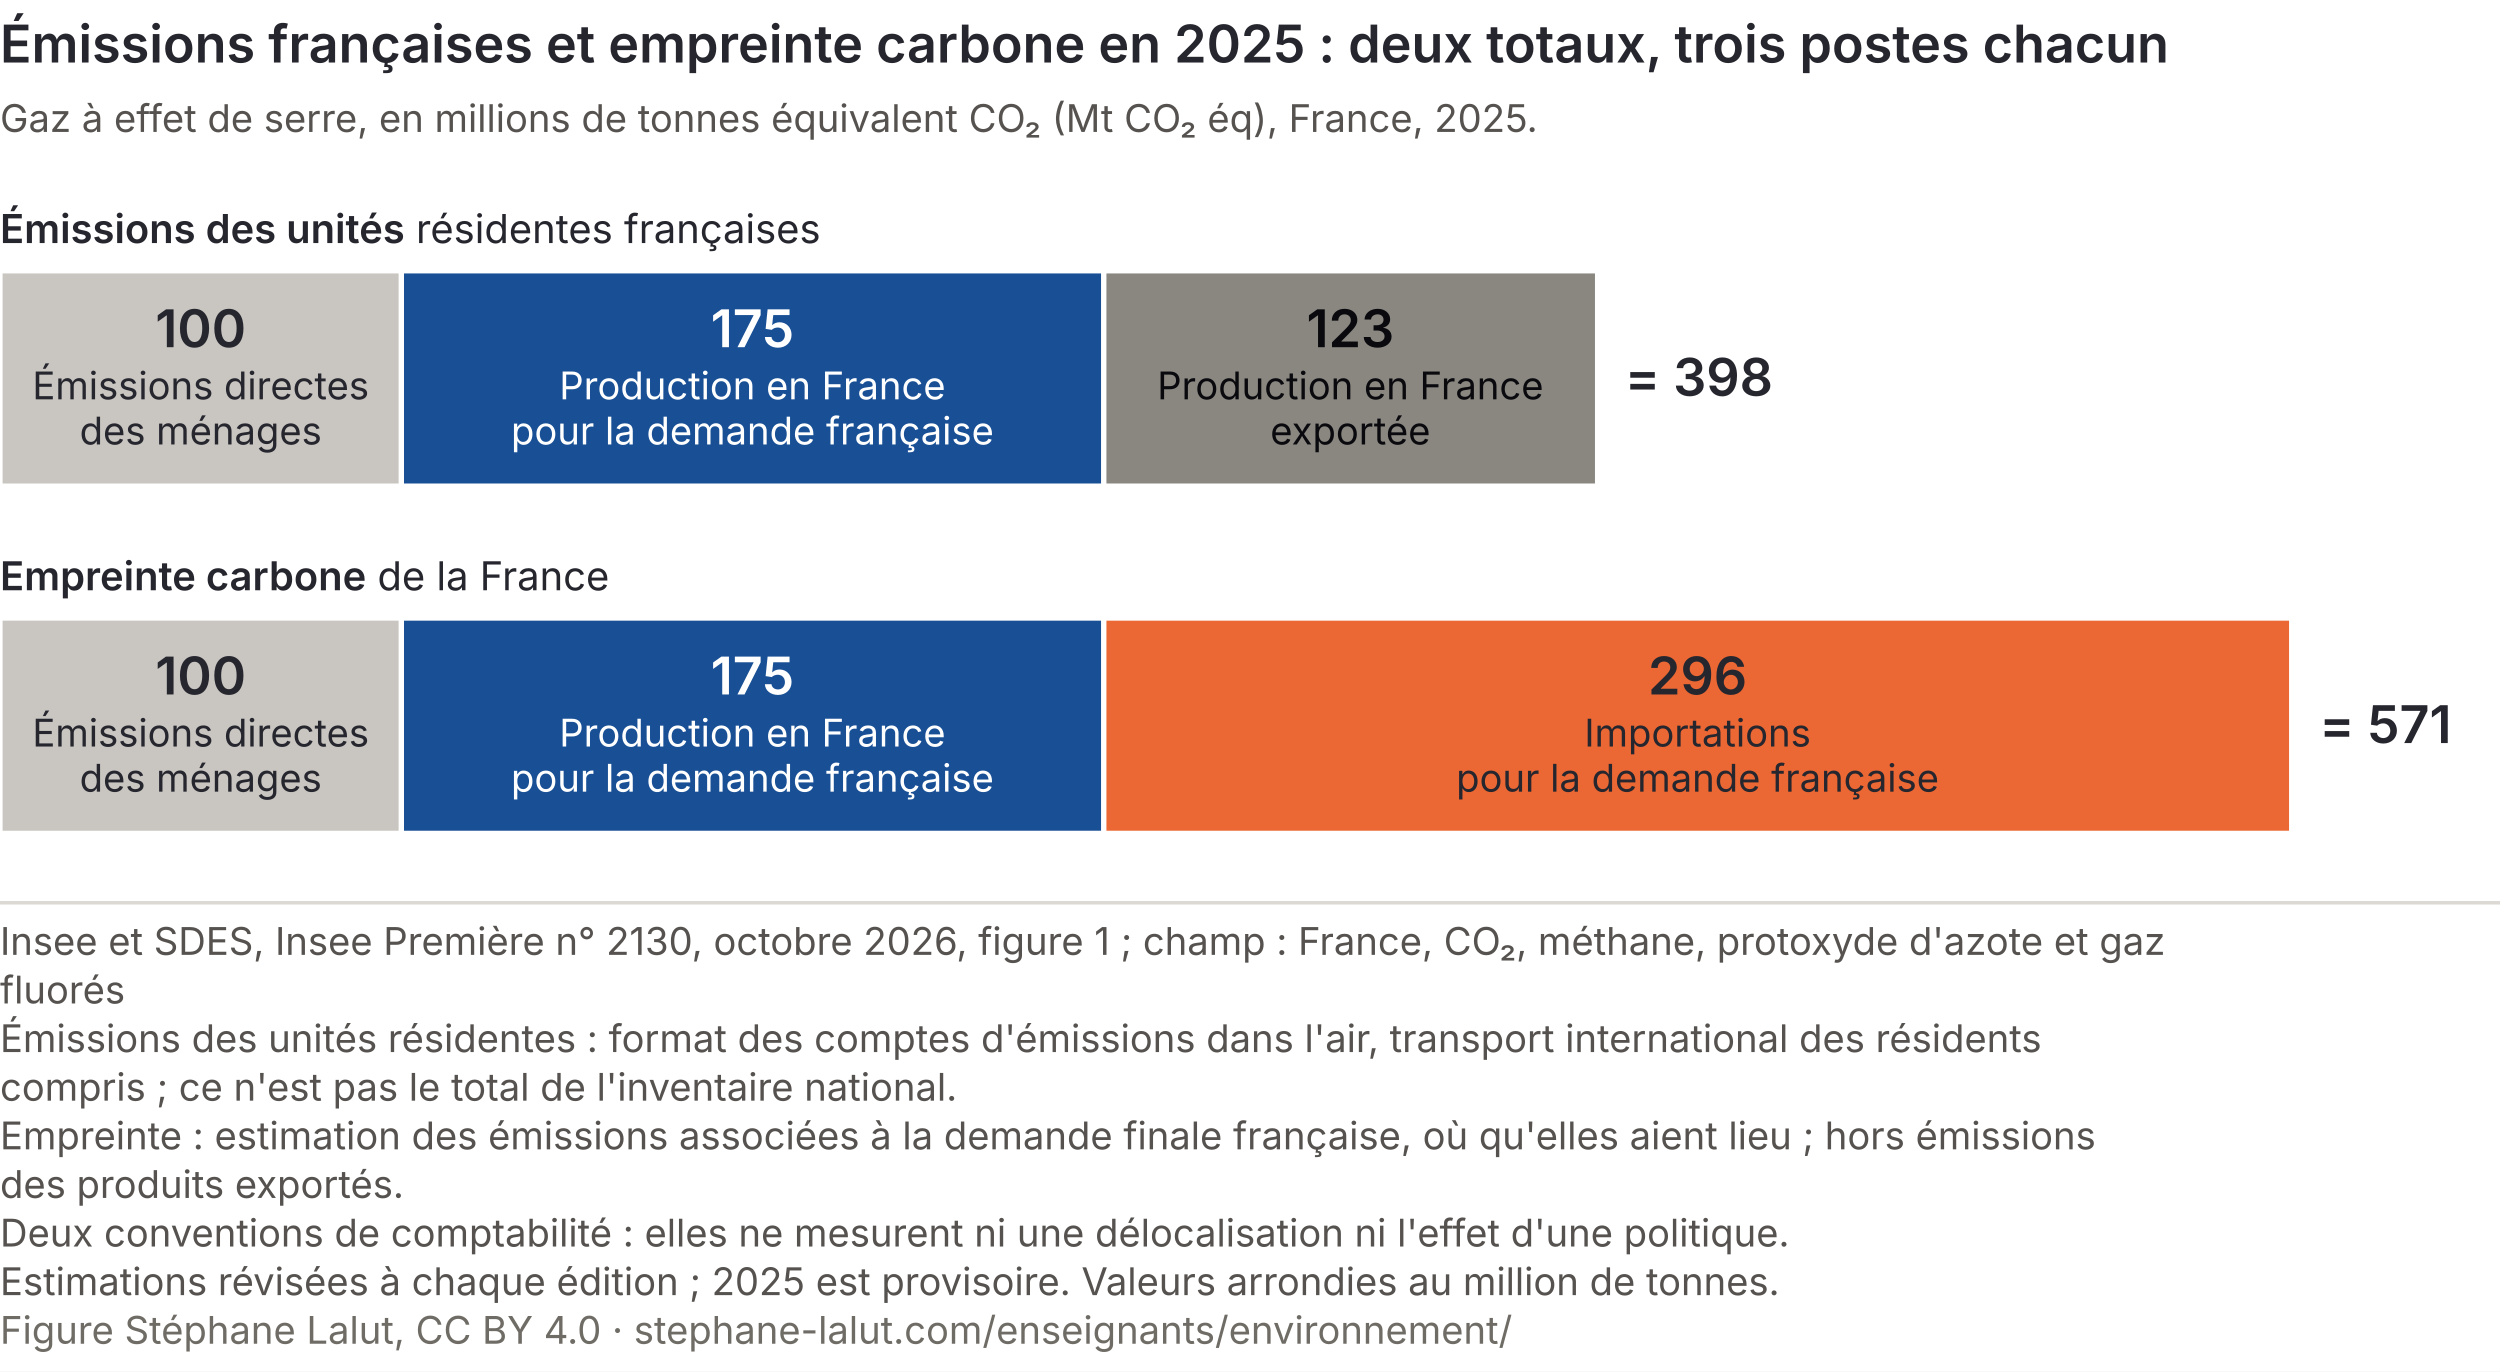
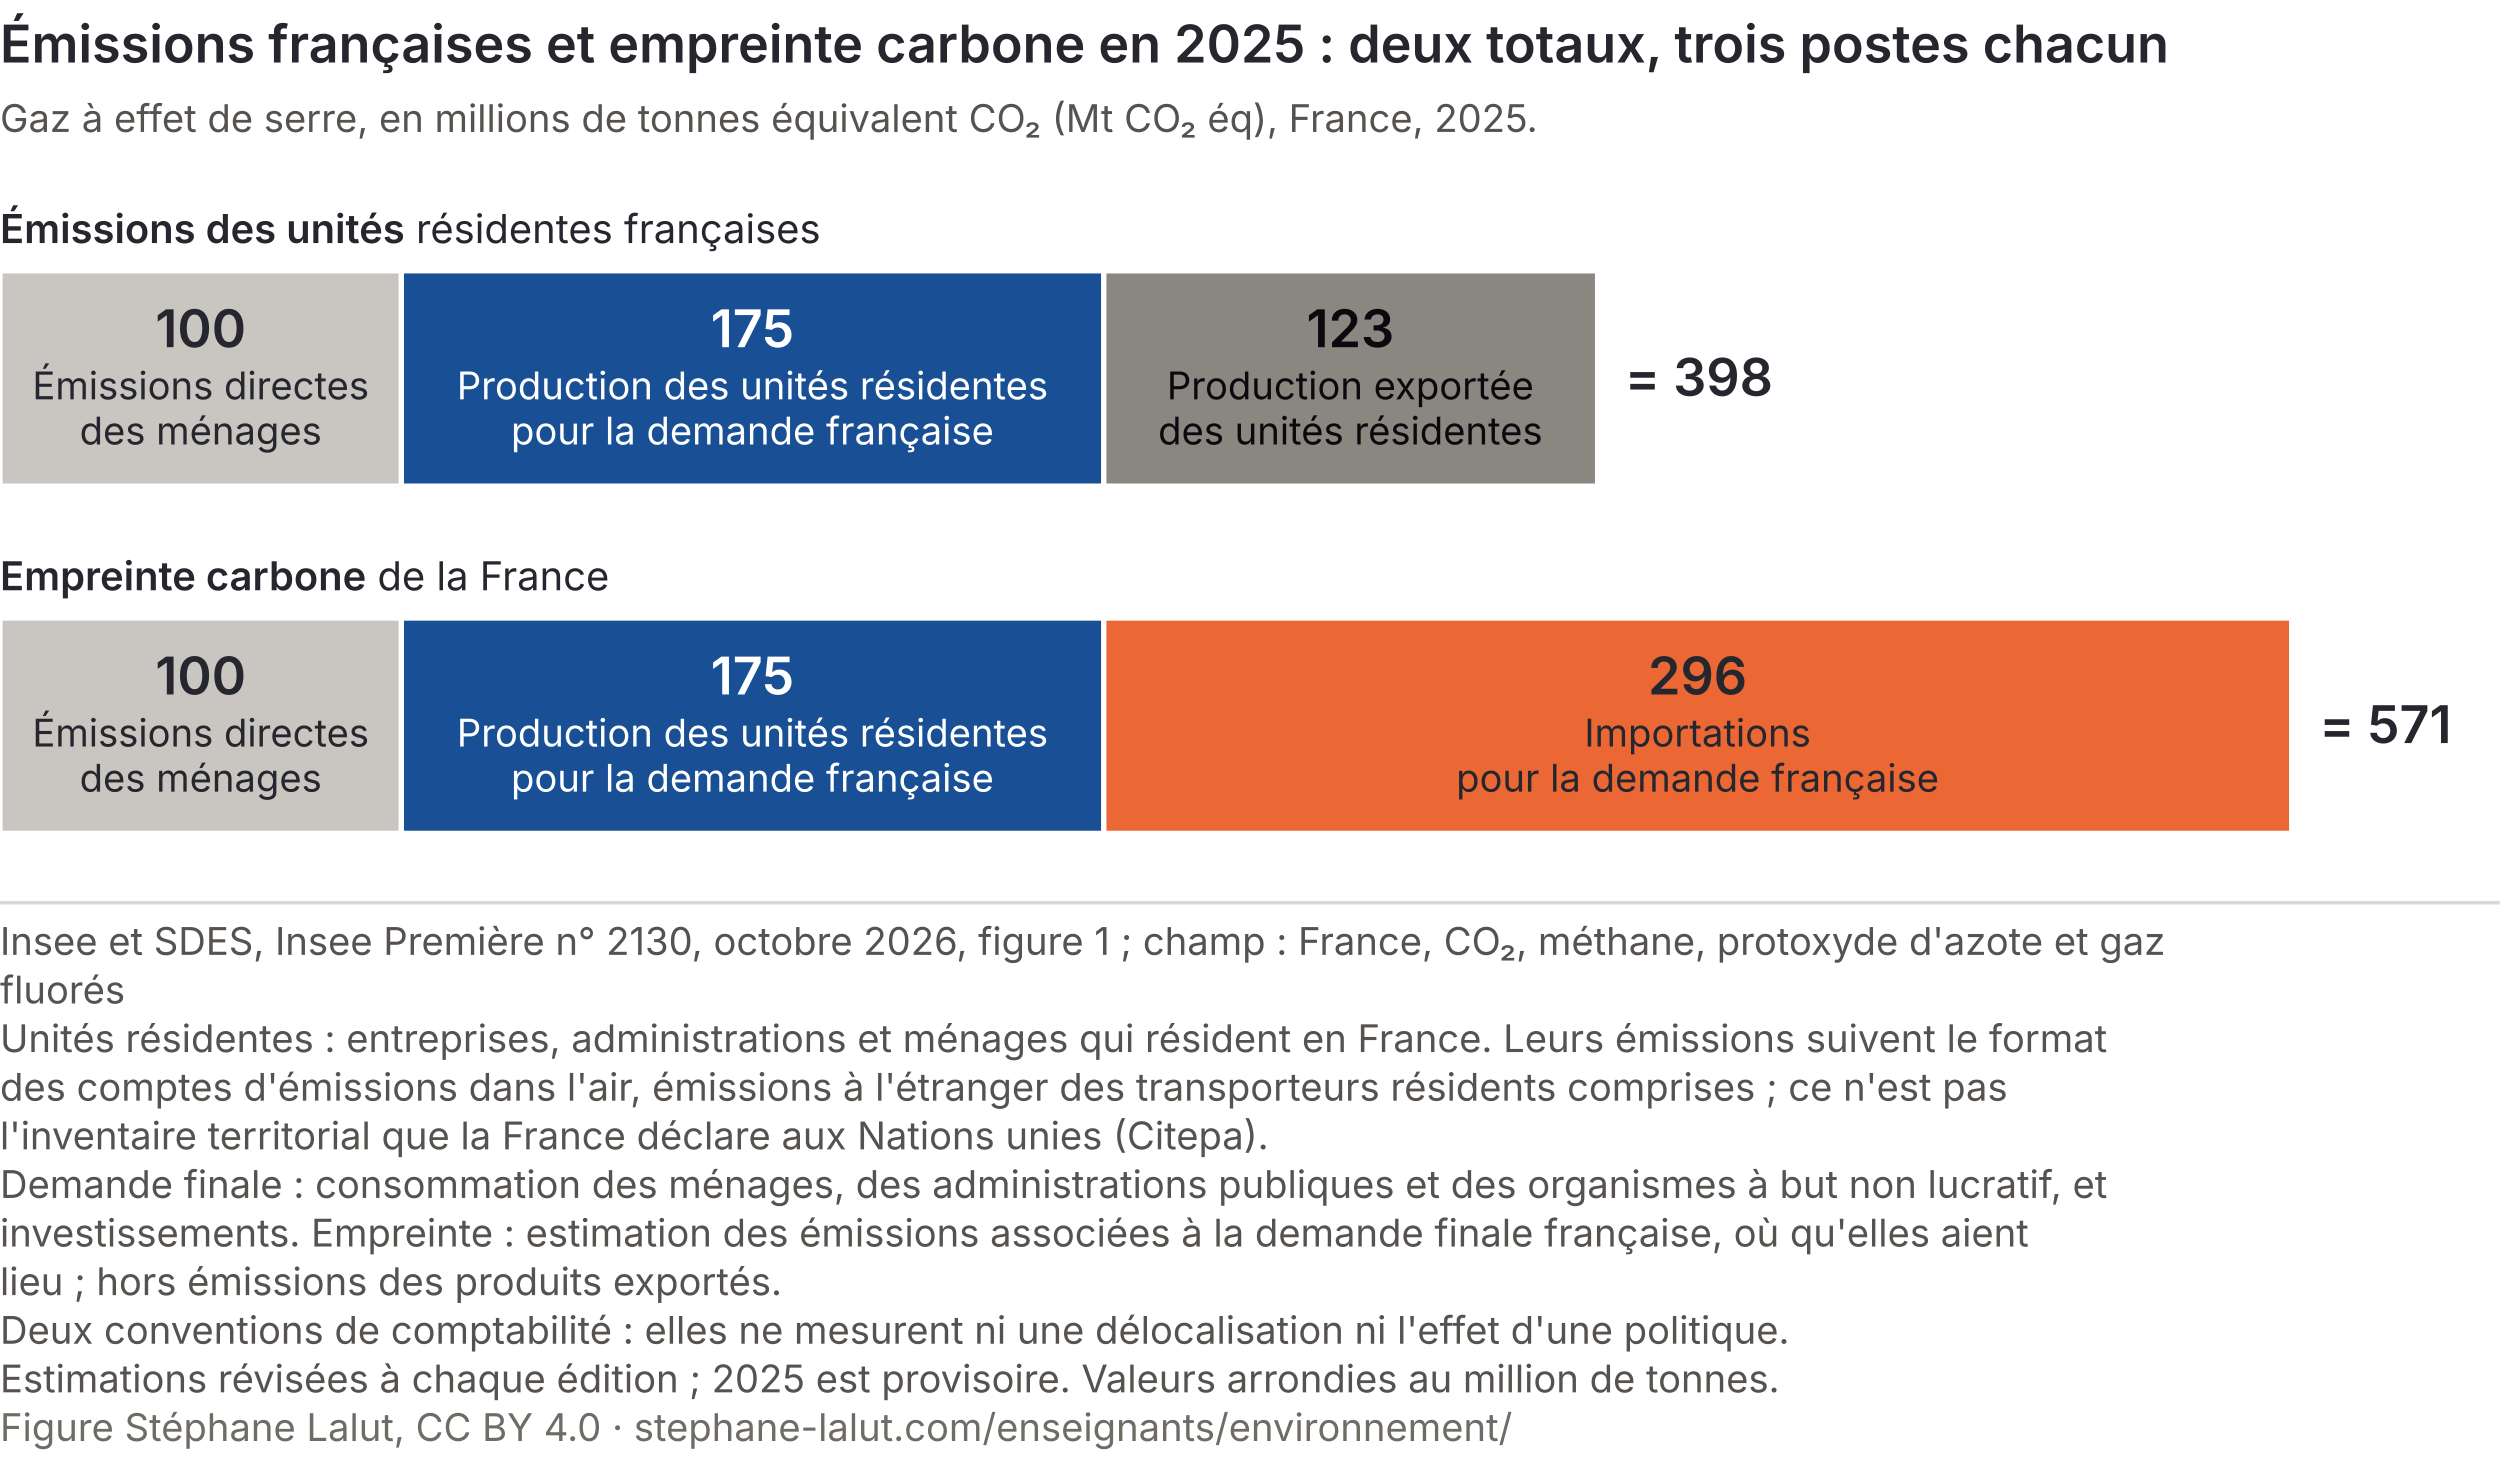
- <svg xmlns="http://www.w3.org/2000/svg" viewBox="0 0 720 395" role="img" font-variant-numeric="tabular-nums" aria-labelledby="ec-t ec-d" font-family="Inter, 'Helvetica Neue', Arial, sans-serif">
-   <rect width="720" height="395" fill="#ffffff" />
+ <svg xmlns="http://www.w3.org/2000/svg" viewBox="0 0 720 423" role="img" font-variant-numeric="tabular-nums" aria-labelledby="ec-t ec-d" font-family="Inter, 'Helvetica Neue', Arial, sans-serif">
+   <rect width="720" height="423" fill="#ffffff" />
  <text x="0" y="18" font-size="15" font-weight="600" fill="#26262f">Émissions françaises et empreinte carbone en 2025 : deux totaux, trois postes chacun</text>
  <text x="0" y="38" font-size="11" fill="#55524f">Gaz à effet de serre, en millions de tonnes équivalent CO₂ (Mt CO₂ éq), France, 2025.</text>
  <text x="0" y="70" font-size="11.5" fill="#26262f">
    <tspan font-weight="600">Émissions des unités</tspan> résidentes françaises</text>
  <rect x="0.0" y="78" width="115.6" height="62" fill="#c9c5c0" stroke="#ffffff" stroke-width="1.5" />
  <text x="57.8" y="100.0" font-size="15" font-weight="600" fill="#26262f" text-anchor="middle">100</text>
  <text x="57.8" y="115.0" font-size="11" fill="#26262f" text-anchor="middle">Émissions directes</text>
  <text x="57.8" y="128.0" font-size="11" fill="#26262f" text-anchor="middle">des ménages</text>
  <rect x="115.6" y="78" width="202.3" height="62" fill="#184f95" stroke="#ffffff" stroke-width="1.5" />
  <text x="216.7" y="100.0" font-size="15" font-weight="600" fill="#ffffff" text-anchor="middle">175</text>
-   <text x="216.7" y="115.0" font-size="11" fill="#ffffff" text-anchor="middle">Production en France</text>
+   <text x="216.7" y="115.0" font-size="11" fill="#ffffff" text-anchor="middle">Production des unités résidentes</text>
  <text x="216.7" y="128.0" font-size="11" fill="#ffffff" text-anchor="middle">pour la demande française</text>
  <rect x="317.9" y="78" width="142.2" height="62" fill="#8a8781" stroke="#ffffff" stroke-width="1.5" />
  <text x="388.9" y="100.0" font-size="15" font-weight="600" fill="#0A0A0E" text-anchor="middle">123</text>
-   <text x="388.9" y="115.0" font-size="11" fill="#0A0A0E" text-anchor="middle">Production en France</text>
-   <text x="388.9" y="128.0" font-size="11" fill="#0A0A0E" text-anchor="middle">exportée</text>
+   <text x="388.9" y="115.0" font-size="11" fill="#0A0A0E" text-anchor="middle">Production exportée</text>
+   <text x="388.9" y="128.0" font-size="11" fill="#0A0A0E" text-anchor="middle">des unités résidentes</text>
  <text x="468.0" y="114.0" font-size="15" font-weight="600" fill="#26262f">= 398</text>
  <text x="0" y="170" font-size="11.5" fill="#26262f">
    <tspan font-weight="600">Empreinte carbone</tspan> de la France</text>
  <rect x="0.0" y="178" width="115.6" height="62" fill="#c9c5c0" stroke="#ffffff" stroke-width="1.5" />
  <text x="57.8" y="200.0" font-size="15" font-weight="600" fill="#26262f" text-anchor="middle">100</text>
  <text x="57.8" y="215.0" font-size="11" fill="#26262f" text-anchor="middle">Émissions directes</text>
  <text x="57.8" y="228.0" font-size="11" fill="#26262f" text-anchor="middle">des ménages</text>
  <rect x="115.6" y="178" width="202.3" height="62" fill="#184f95" stroke="#ffffff" stroke-width="1.5" />
  <text x="216.7" y="200.0" font-size="15" font-weight="600" fill="#ffffff" text-anchor="middle">175</text>
-   <text x="216.7" y="215.0" font-size="11" fill="#ffffff" text-anchor="middle">Production en France</text>
+   <text x="216.7" y="215.0" font-size="11" fill="#ffffff" text-anchor="middle">Production des unités résidentes</text>
  <text x="216.7" y="228.0" font-size="11" fill="#ffffff" text-anchor="middle">pour la demande française</text>
  <rect x="317.9" y="178" width="342.1" height="62" fill="#eb6834" stroke="#ffffff" stroke-width="1.5" />
  <text x="488.9" y="200.0" font-size="15" font-weight="600" fill="#26262f" text-anchor="middle">296</text>
  <text x="488.9" y="215.0" font-size="11" fill="#26262f" text-anchor="middle">Importations</text>
  <text x="488.9" y="228.0" font-size="11" fill="#26262f" text-anchor="middle">pour la demande française</text>
  <text x="668.0" y="214.0" font-size="15" font-weight="600" fill="#26262f">= 571</text>
  <line x1="0" y1="260.0" x2="720" y2="260.0" stroke="#dcd8d3" />
  <text class="pied-source" x="0" y="275.0" font-size="11" fill="#55524f">Insee et SDES, Insee Première n° 2130, octobre 2026, figure 1 ; champ : France, CO₂, méthane, protoxyde d'azote et gaz</text>
  <text class="pied-source" x="0" y="289.0" font-size="11" fill="#55524f">fluorés</text>
-   <text class="pied-note" x="0" y="303.0" font-size="11" fill="#55524f">Émissions des unités résidentes : format des comptes d'émissions dans l'air, transport international des résidents</text>
-   <text class="pied-note" x="0" y="317.0" font-size="11" fill="#55524f">compris ; ce n'est pas le total de l'inventaire national.</text>
-   <text class="pied-note" x="0" y="331.0" font-size="11" fill="#55524f">Empreinte : estimation des émissions associées à la demande finale française, où qu'elles aient lieu ; hors émissions</text>
-   <text class="pied-note" x="0" y="345.0" font-size="11" fill="#55524f">des produits exportés.</text>
-   <text class="pied-note" x="0" y="359.0" font-size="11" fill="#55524f">Deux conventions de comptabilité : elles ne mesurent ni une délocalisation ni l'effet d'une politique.</text>
-   <text class="pied-note" x="0" y="373.0" font-size="11" fill="#55524f">Estimations révisées à chaque édition ; 2025 est provisoire. Valeurs arrondies au million de tonnes.</text>
-   <text class="pied-licence" x="0" y="387.0" font-size="11" fill="#6f6c66">Figure Stéphane Lalut, CC BY 4.0 · stephane-lalut.com/enseignants/environnement/</text>
+   <text class="pied-note" x="0" y="303.0" font-size="11" fill="#55524f">Unités résidentes : entreprises, administrations et ménages qui résident en France. Leurs émissions suivent le format</text>
+   <text class="pied-note" x="0" y="317.0" font-size="11" fill="#55524f">des comptes d'émissions dans l'air, émissions à l'étranger des transporteurs résidents comprises ; ce n'est pas</text>
+   <text class="pied-note" x="0" y="331.0" font-size="11" fill="#55524f">l'inventaire territorial que la France déclare aux Nations unies (Citepa).</text>
+   <text class="pied-note" x="0" y="345.0" font-size="11" fill="#55524f">Demande finale : consommation des ménages, des administrations publiques et des organismes à but non lucratif, et</text>
+   <text class="pied-note" x="0" y="359.0" font-size="11" fill="#55524f">investissements. Empreinte : estimation des émissions associées à la demande finale française, où qu'elles aient</text>
+   <text class="pied-note" x="0" y="373.0" font-size="11" fill="#55524f">lieu ; hors émissions des produits exportés.</text>
+   <text class="pied-note" x="0" y="387.0" font-size="11" fill="#55524f">Deux conventions de comptabilité : elles ne mesurent ni une délocalisation ni l'effet d'une politique.</text>
+   <text class="pied-note" x="0" y="401.0" font-size="11" fill="#55524f">Estimations révisées à chaque édition ; 2025 est provisoire. Valeurs arrondies au million de tonnes.</text>
+   <text class="pied-licence" x="0" y="415.0" font-size="11" fill="#6f6c66">Figure Stéphane Lalut, CC BY 4.0 · stephane-lalut.com/enseignants/environnement/</text>
</svg>
